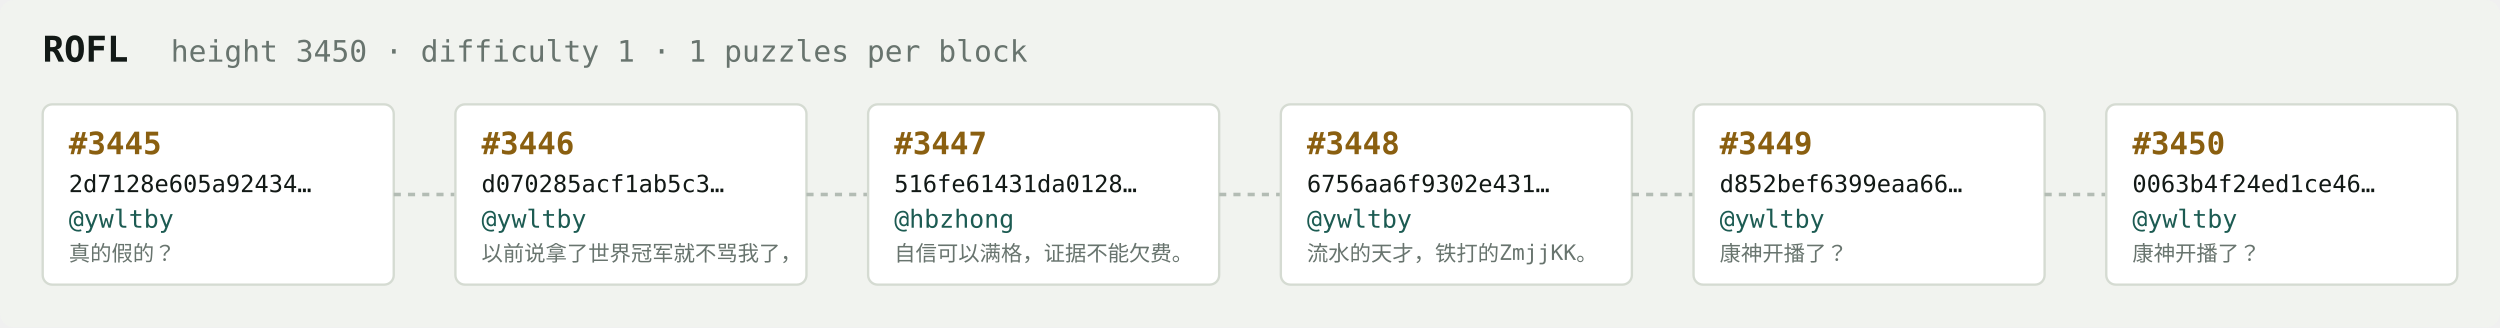
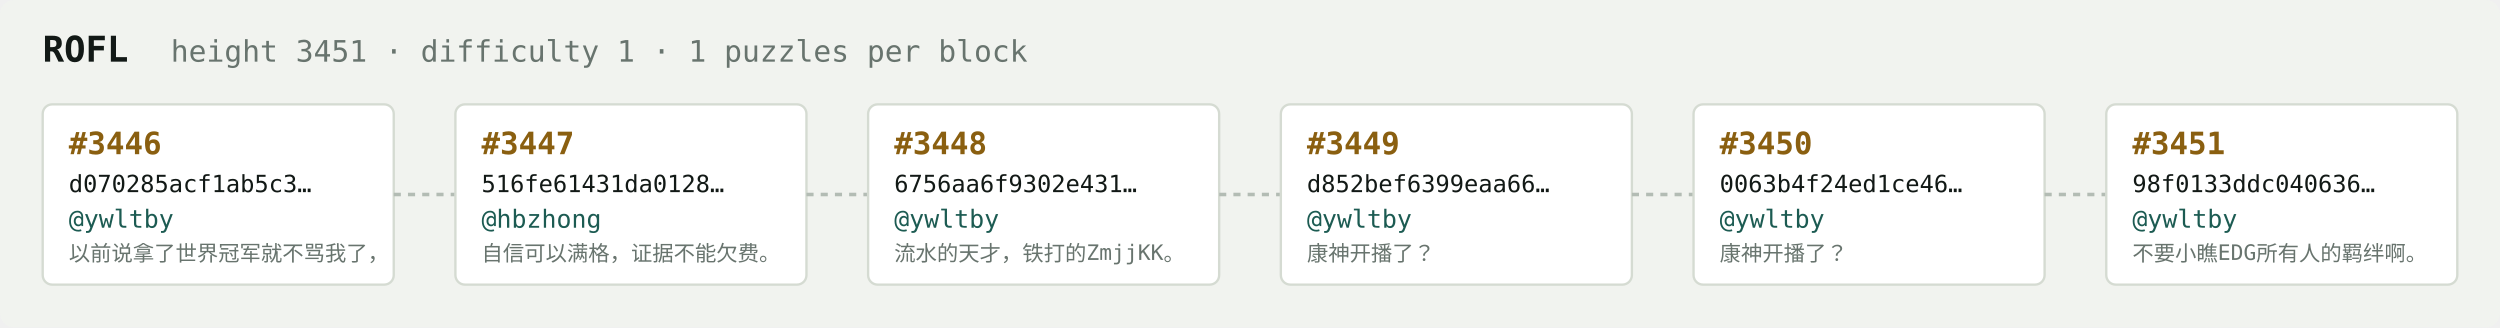
<svg xmlns="http://www.w3.org/2000/svg" width="1054" height="138" viewBox="0 0 1054 138" font-family="ui-monospace,SFMono-Regular,Menlo,monospace">
  <rect fill="#f1f3ef" width="1054" height="138" rx="6" />
  <text x="18" y="26" fill="#121916" font-size="15" font-weight="700">ROFL</text>
-   <text x="72" y="26" fill="#68746e" font-size="12.5">height 3450 · difficulty 1 · 1 puzzles per block</text>
+   <text x="72" y="26" fill="#68746e" font-size="12.5">height 3451 · difficulty 1 · 1 puzzles per block</text>
  <rect x="18" y="44" width="148" height="76" rx="4" fill="#ffffff" stroke="#d5dbd2" stroke-width="1" />
-   <text x="29" y="65" fill="#8a5f10" font-size="13" font-weight="700">#3445</text>
-   <text x="29" y="81" fill="#121916" font-size="10">2d7128e605a92434…</text>
+   <text x="29" y="65" fill="#8a5f10" font-size="13" font-weight="700">#3446</text>
+   <text x="29" y="81" fill="#121916" font-size="10">d070285acf1ab5c3…</text>
  <text x="29" y="96" fill="#1c5b52" font-size="10.5">@ywltby</text>
-   <text x="29" y="110" fill="#68746e" font-size="9">真的假的？</text>
+   <text x="29" y="110" fill="#68746e" font-size="9">以前说拿了世界冠军就不骂我了，</text>
  <line x1="166" y1="82.0" x2="192" y2="82.0" stroke="#b3bcb4" stroke-width="1.5" stroke-dasharray="3 3" />
  <rect x="192" y="44" width="148" height="76" rx="4" fill="#ffffff" stroke="#d5dbd2" stroke-width="1" />
-   <text x="203" y="65" fill="#8a5f10" font-size="13" font-weight="700">#3446</text>
-   <text x="203" y="81" fill="#121916" font-size="10">d070285acf1ab5c3…</text>
-   <text x="203" y="96" fill="#1c5b52" font-size="10.5">@ywltby</text>
-   <text x="203" y="110" fill="#68746e" font-size="9">以前说拿了世界冠军就不骂我了，</text>
+   <text x="203" y="65" fill="#8a5f10" font-size="13" font-weight="700">#3447</text>
+   <text x="203" y="81" fill="#121916" font-size="10">516fe61431da0128…</text>
+   <text x="203" y="96" fill="#1c5b52" font-size="10.5">@hbzhong</text>
+   <text x="203" y="110" fill="#68746e" font-size="9">自信可以满格，证据不能欠费。</text>
  <line x1="340" y1="82.0" x2="366" y2="82.0" stroke="#b3bcb4" stroke-width="1.5" stroke-dasharray="3 3" />
  <rect x="366" y="44" width="148" height="76" rx="4" fill="#ffffff" stroke="#d5dbd2" stroke-width="1" />
-   <text x="377" y="65" fill="#8a5f10" font-size="13" font-weight="700">#3447</text>
-   <text x="377" y="81" fill="#121916" font-size="10">516fe61431da0128…</text>
-   <text x="377" y="96" fill="#1c5b52" font-size="10.5">@hbzhong</text>
-   <text x="377" y="110" fill="#68746e" font-size="9">自信可以满格，证据不能欠费。</text>
+   <text x="377" y="65" fill="#8a5f10" font-size="13" font-weight="700">#3448</text>
+   <text x="377" y="81" fill="#121916" font-size="10">6756aa6f9302e431…</text>
+   <text x="377" y="96" fill="#1c5b52" font-size="10.5">@ywltby</text>
+   <text x="377" y="110" fill="#68746e" font-size="9">流水的天才，铁打的ZmjjKK。</text>
  <line x1="514" y1="82.0" x2="540" y2="82.0" stroke="#b3bcb4" stroke-width="1.5" stroke-dasharray="3 3" />
  <rect x="540" y="44" width="148" height="76" rx="4" fill="#ffffff" stroke="#d5dbd2" stroke-width="1" />
-   <text x="551" y="65" fill="#8a5f10" font-size="13" font-weight="700">#3448</text>
-   <text x="551" y="81" fill="#121916" font-size="10">6756aa6f9302e431…</text>
+   <text x="551" y="65" fill="#8a5f10" font-size="13" font-weight="700">#3449</text>
+   <text x="551" y="81" fill="#121916" font-size="10">d852bef6399eaa66…</text>
  <text x="551" y="96" fill="#1c5b52" font-size="10.5">@ywltby</text>
-   <text x="551" y="110" fill="#68746e" font-size="9">流水的天才，铁打的ZmjjKK。</text>
+   <text x="551" y="110" fill="#68746e" font-size="9">康神开播了？</text>
  <line x1="688" y1="82.0" x2="714" y2="82.0" stroke="#b3bcb4" stroke-width="1.5" stroke-dasharray="3 3" />
  <rect x="714" y="44" width="148" height="76" rx="4" fill="#ffffff" stroke="#d5dbd2" stroke-width="1" />
-   <text x="725" y="65" fill="#8a5f10" font-size="13" font-weight="700">#3449</text>
-   <text x="725" y="81" fill="#121916" font-size="10">d852bef6399eaa66…</text>
+   <text x="725" y="65" fill="#8a5f10" font-size="13" font-weight="700">#3450</text>
+   <text x="725" y="81" fill="#121916" font-size="10">0063b4f24ed1ce46…</text>
  <text x="725" y="96" fill="#1c5b52" font-size="10.5">@ywltby</text>
  <text x="725" y="110" fill="#68746e" font-size="9">康神开播了？</text>
  <line x1="862" y1="82.0" x2="888" y2="82.0" stroke="#b3bcb4" stroke-width="1.5" stroke-dasharray="3 3" />
  <rect x="888" y="44" width="148" height="76" rx="4" fill="#ffffff" stroke="#d5dbd2" stroke-width="1" />
-   <text x="899" y="65" fill="#8a5f10" font-size="13" font-weight="700">#3450</text>
-   <text x="899" y="81" fill="#121916" font-size="10">0063b4f24ed1ce46…</text>
+   <text x="899" y="65" fill="#8a5f10" font-size="13" font-weight="700">#3451</text>
+   <text x="899" y="81" fill="#121916" font-size="10">98f0133ddc040636…</text>
  <text x="899" y="96" fill="#1c5b52" font-size="10.5">@ywltby</text>
-   <text x="899" y="110" fill="#68746e" font-size="9">康神开播了？</text>
+   <text x="899" y="110" fill="#68746e" font-size="9">不要小瞧EDG所有人的羁绊啊。</text>
</svg>
